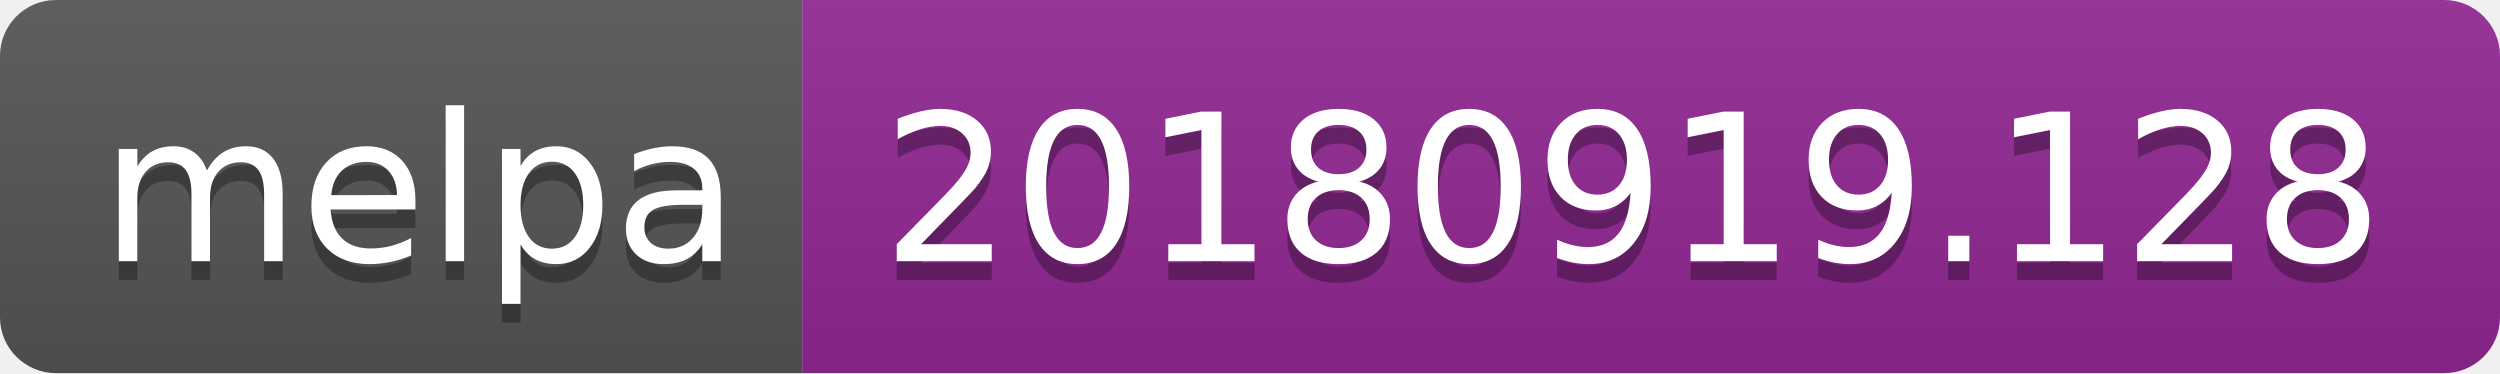
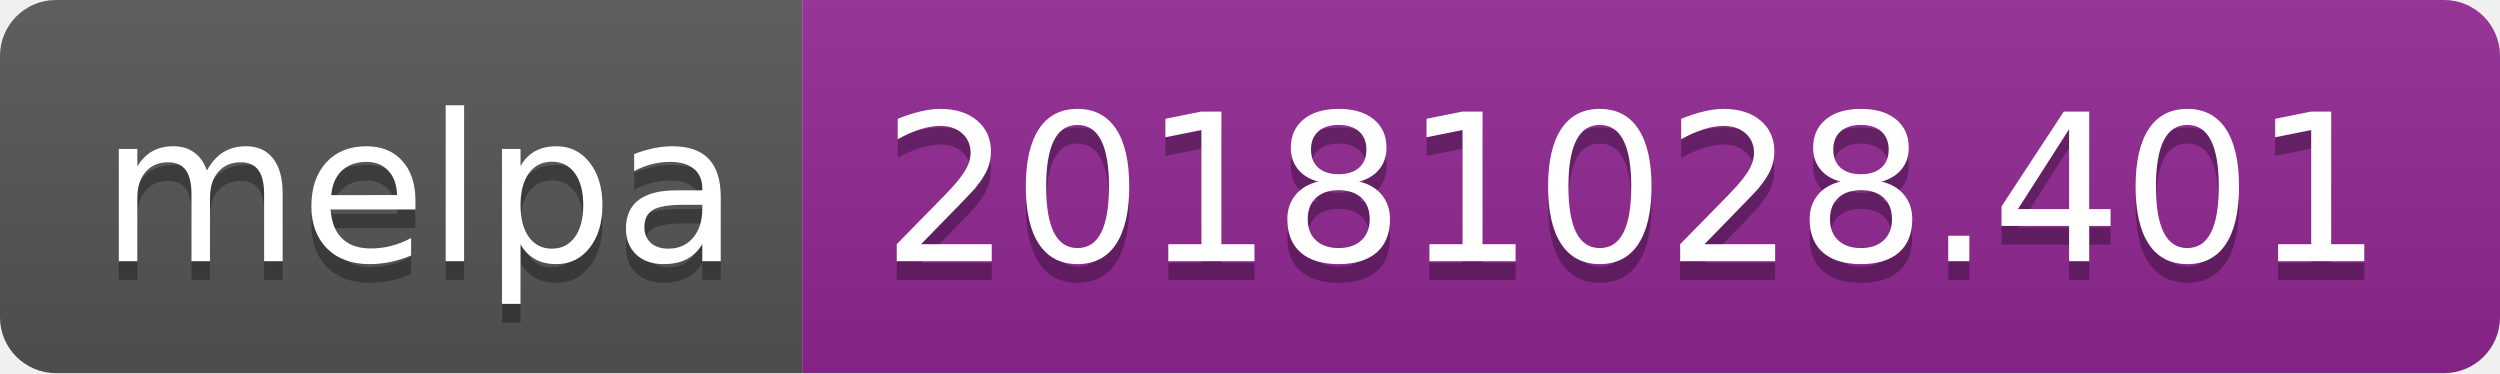
<svg xmlns="http://www.w3.org/2000/svg" width="134" height="20">
  <linearGradient id="b" x2="0" y2="100%">
    <stop offset="0" stop-color="#bbb" stop-opacity=".1" />
    <stop offset="1" stop-opacity=".1" />
  </linearGradient>
  <clipPath id="a">
    <rect width="134" height="20" rx="3" fill="#fff" />
  </clipPath>
  <g clip-path="url(#a)">
    <path fill="#555" d="M0 0h43v20H0z" />
    <path fill="#922793" d="M43 0h91v20H43z" />
    <path fill="url(#b)" d="M0 0h134v20H0z" />
  </g>
  <g fill="#fff" text-anchor="middle" font-family="DejaVu Sans,Verdana,Geneva,sans-serif" font-size="110">
    <text x="225" y="150" fill="#010101" fill-opacity=".3" transform="scale(.1)" textLength="330">melpa</text>
    <text x="225" y="140" transform="scale(.1)" textLength="330">melpa</text>
-     <text x="875" y="150" fill="#010101" fill-opacity=".3" transform="scale(.1)" textLength="810">20180919.128</text>
-     <text x="875" y="140" transform="scale(.1)" textLength="810">20180919.128</text>
+     <text x="875" y="150" fill="#010101" fill-opacity=".3" transform="scale(.1)" textLength="810">20181028.401</text>
+     <text x="875" y="140" transform="scale(.1)" textLength="810">20181028.401</text>
  </g>
</svg>
